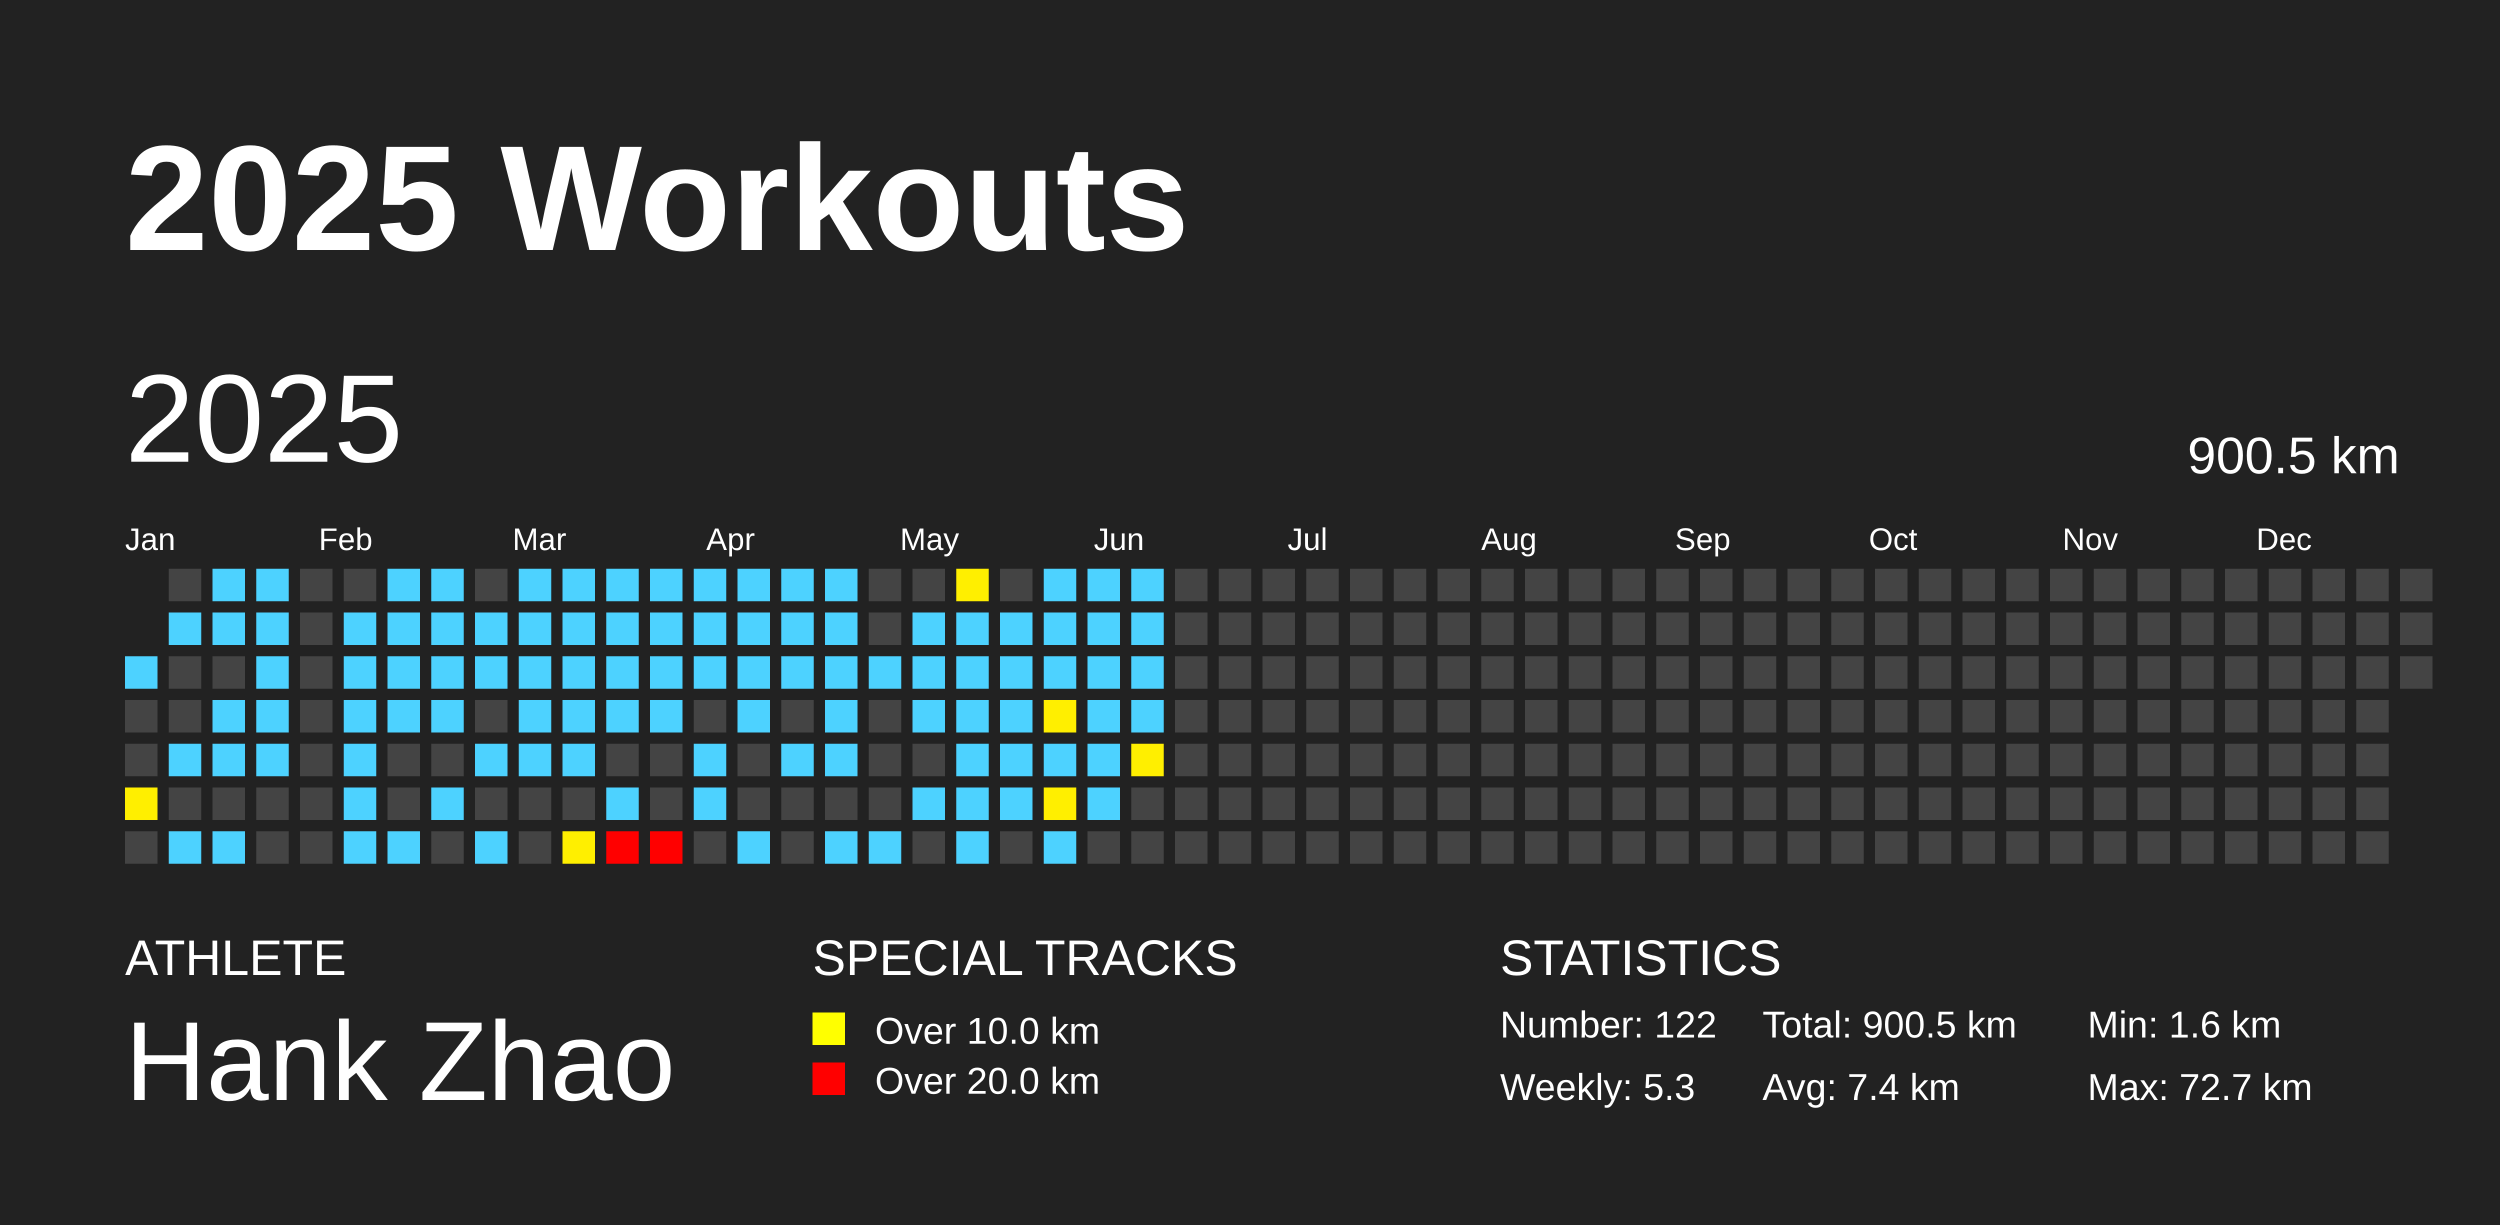
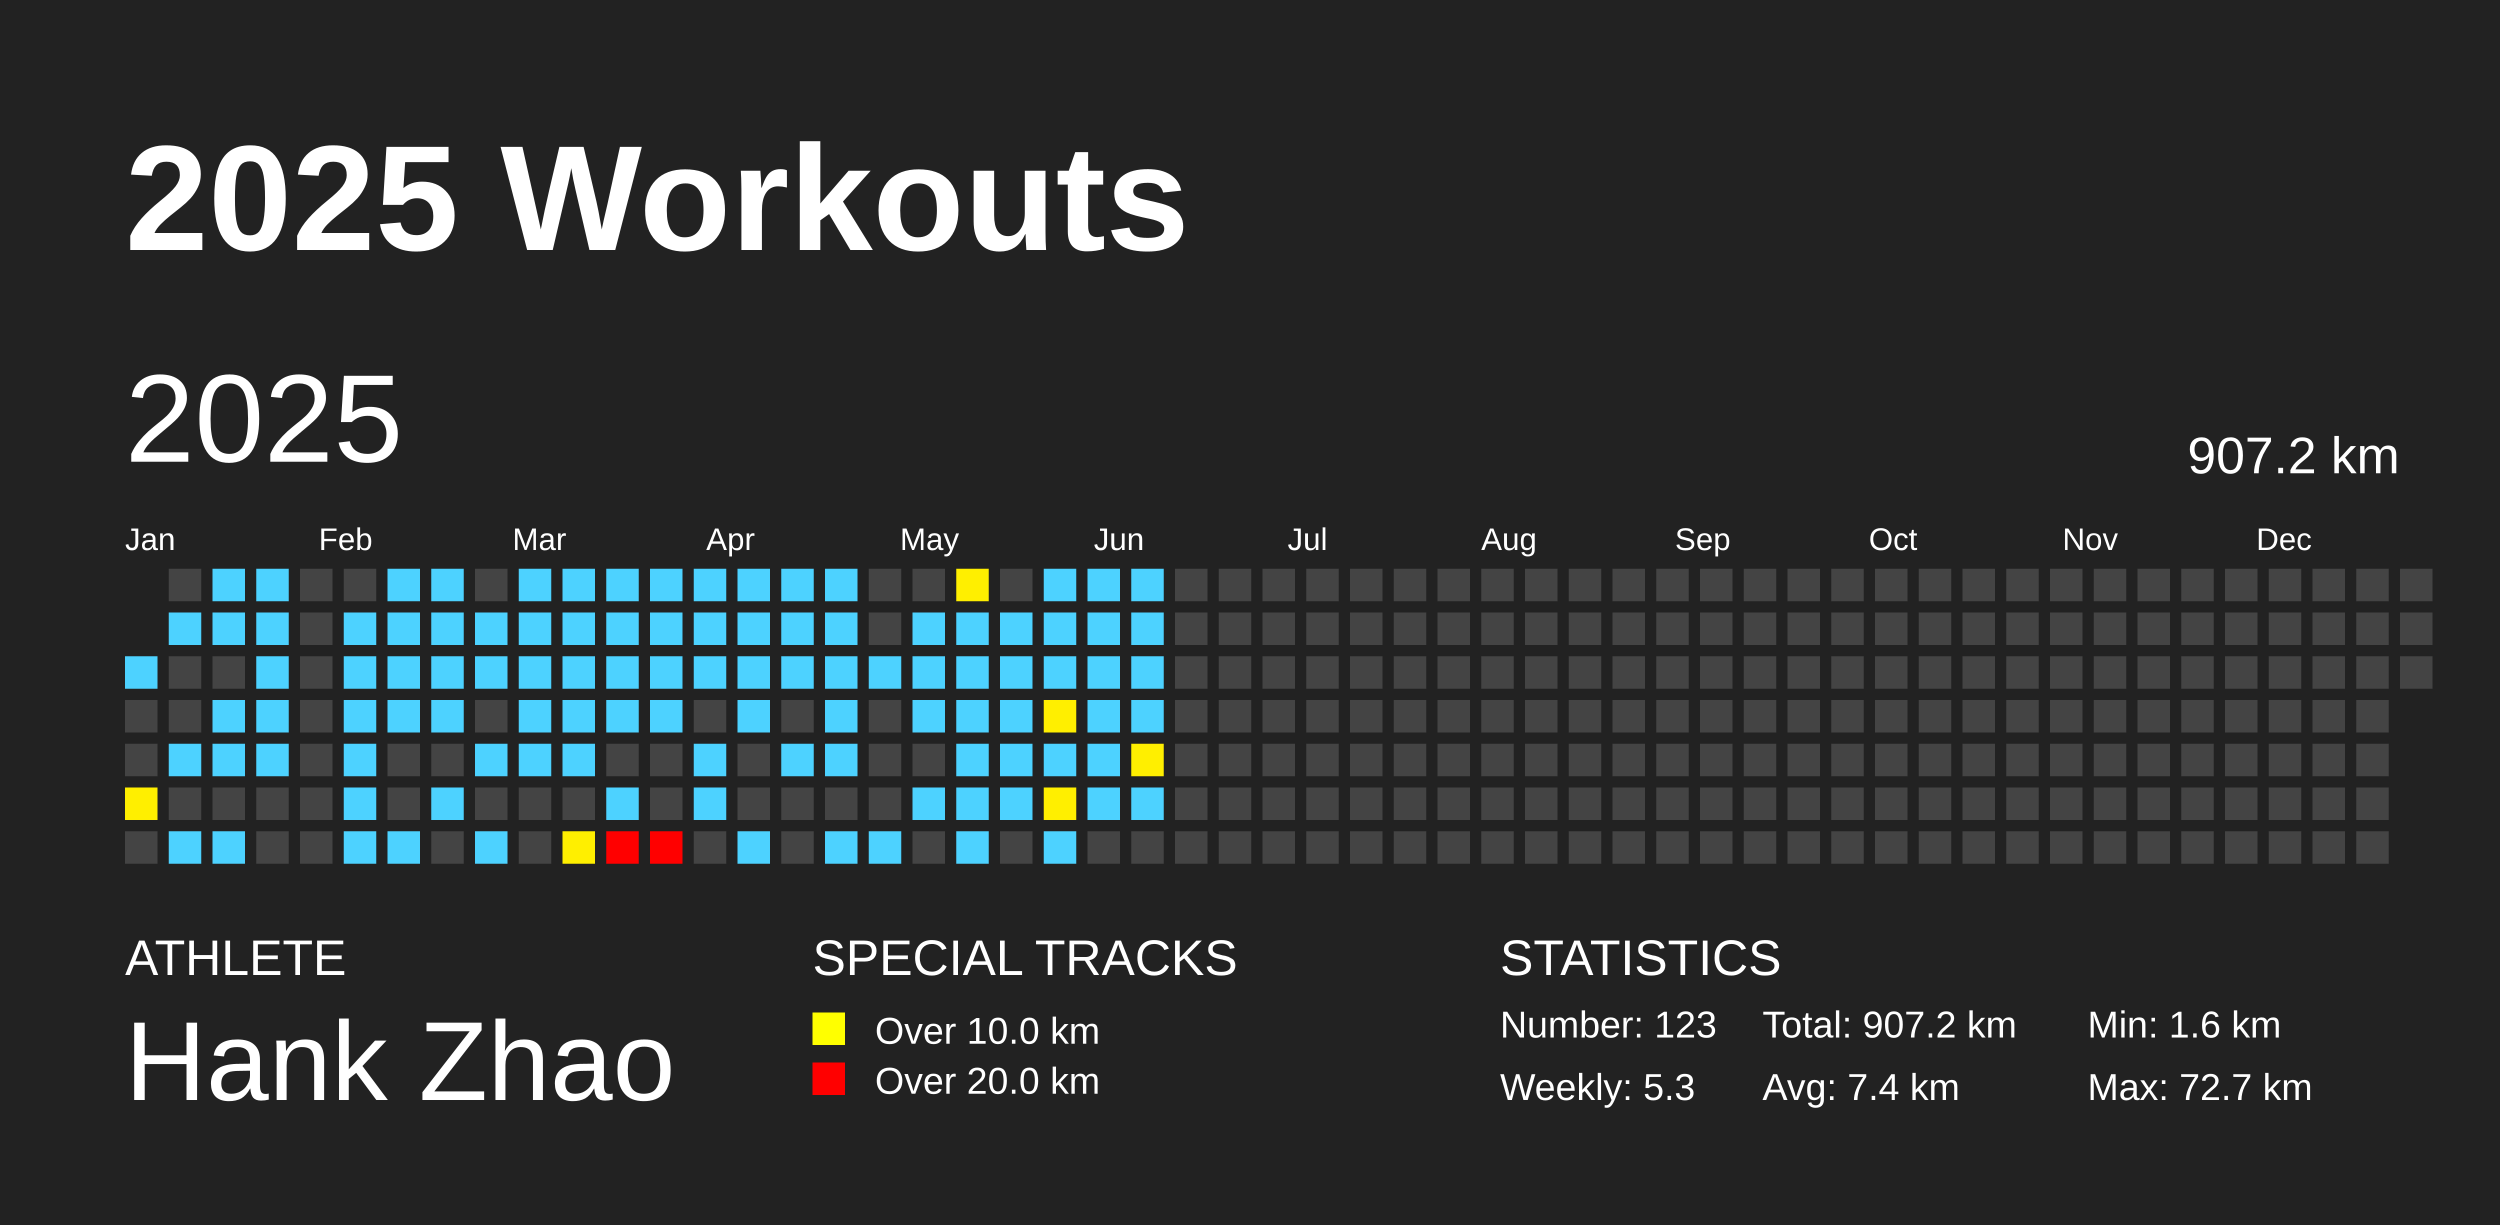
<svg xmlns="http://www.w3.org/2000/svg" baseProfile="full" height="98mm" version="1.1" viewBox="0,0,200,98" width="200mm">
  <defs />
  <rect fill="#222222" height="98" width="200" x="0" y="0" />
  <text fill="#FFFFFF" style="font-size:12px; font-family:Arial; font-weight:bold;" x="10" y="20">2025 Workouts</text>
  <text fill="#FFFFFF" style="font-size:4px; font-family:Arial" x="10" y="78">ATHLETE</text>
  <text fill="#FFFFFF" style="font-size:9px; font-family:Arial" x="10" y="88">Hank Zhao</text>
  <text fill="#FFFFFF" style="font-size:4px; font-family:Arial" x="65" y="78">SPECIAL TRACKS</text>
  <rect fill="yellow" height="2.6" width="2.6" x="65" y="81" />
  <text fill="#FFFFFF" style="font-size:3px; font-family:Arial" x="70" y="83.5">Over 10.0 km</text>
  <rect fill="red" height="2.6" width="2.6" x="65" y="85" />
  <text fill="#FFFFFF" style="font-size:3px; font-family:Arial" x="70" y="87.5">Over 20.0 km</text>
  <text fill="#FFFFFF" style="font-size:4px; font-family:Arial" x="120" y="78">STATISTICS</text>
-   <text fill="#FFFFFF" style="font-size:3px; font-family:Arial" x="120" y="83">Number: 122</text>
+   <text fill="#FFFFFF" style="font-size:3px; font-family:Arial" x="120" y="83">Number: 123</text>
  <text fill="#FFFFFF" style="font-size:3px; font-family:Arial" x="120" y="88">Weekly: 5.3</text>
-   <text fill="#FFFFFF" style="font-size:3px; font-family:Arial" x="141" y="83">Total: 900.5 km</text>
+   <text fill="#FFFFFF" style="font-size:3px; font-family:Arial" x="141" y="83">Total: 907.2 km</text>
  <text fill="#FFFFFF" style="font-size:3px; font-family:Arial" x="141" y="88">Avg: 7.4 km</text>
  <text fill="#FFFFFF" style="font-size:3px; font-family:Arial" x="167" y="83">Min: 1.6 km</text>
  <text fill="#FFFFFF" style="font-size:3px; font-family:Arial" x="167" y="88">Max: 72.7 km</text>
  <text dominant-baseline="hanging" fill="#FFFFFF" style="font-size:10.0px; font-family:Arial;" x="10" y="30">2025</text>
-   <text dominant-baseline="hanging" fill="#FFFFFF" style="font-size:4.125px; font-family:Arial;" x="175" y="35">900.5 km</text>
+   <text dominant-baseline="hanging" fill="#FFFFFF" style="font-size:4.125px; font-family:Arial;" x="175" y="35">907.2 km</text>
  <text fill="#FFFFFF" style="font-size:2.5px; font-family:Arial" x="10.0" y="44">Jan</text>
  <text fill="#FFFFFF" style="font-size:2.5px; font-family:Arial" x="25.5" y="44">Feb</text>
  <text fill="#FFFFFF" style="font-size:2.5px; font-family:Arial" x="41.0" y="44">Mar</text>
  <text fill="#FFFFFF" style="font-size:2.5px; font-family:Arial" x="56.5" y="44">Apr</text>
  <text fill="#FFFFFF" style="font-size:2.5px; font-family:Arial" x="72.0" y="44">May</text>
  <text fill="#FFFFFF" style="font-size:2.5px; font-family:Arial" x="87.5" y="44">Jun</text>
  <text fill="#FFFFFF" style="font-size:2.5px; font-family:Arial" x="103.0" y="44">Jul</text>
  <text fill="#FFFFFF" style="font-size:2.5px; font-family:Arial" x="118.5" y="44">Aug</text>
  <text fill="#FFFFFF" style="font-size:2.5px; font-family:Arial" x="134.0" y="44">Sep</text>
  <text fill="#FFFFFF" style="font-size:2.5px; font-family:Arial" x="149.5" y="44">Oct</text>
  <text fill="#FFFFFF" style="font-size:2.5px; font-family:Arial" x="165.0" y="44">Nov</text>
  <text fill="#FFFFFF" style="font-size:2.5px; font-family:Arial" x="180.5" y="44">Dec</text>
  <rect fill="#4dd2ff" height="2.6" width="2.6" x="10.0" y="52.5" />
  <rect fill="#444444" height="2.6" width="2.6" x="10.0" y="56.0" />
  <rect fill="#444444" height="2.6" width="2.6" x="10.0" y="59.5" />
  <rect fill="#ffef00" height="2.6" width="2.6" x="10.0" y="63.0" />
  <rect fill="#444444" height="2.6" width="2.6" x="10.0" y="66.5" />
  <rect fill="#444444" height="2.6" width="2.6" x="13.5" y="45.5" />
  <rect fill="#4dd2ff" height="2.6" width="2.6" x="13.5" y="49.0" />
  <rect fill="#444444" height="2.6" width="2.6" x="13.5" y="52.5" />
  <rect fill="#444444" height="2.6" width="2.6" x="13.5" y="56.0" />
  <rect fill="#4dd2ff" height="2.6" width="2.6" x="13.5" y="59.5" />
  <rect fill="#444444" height="2.6" width="2.6" x="13.5" y="63.0" />
  <rect fill="#4dd2ff" height="2.6" width="2.6" x="13.5" y="66.5" />
  <rect fill="#4dd2ff" height="2.6" width="2.6" x="17.0" y="45.5" />
  <rect fill="#4dd2ff" height="2.6" width="2.6" x="17.0" y="49.0" />
  <rect fill="#444444" height="2.6" width="2.6" x="17.0" y="52.5" />
  <rect fill="#4dd2ff" height="2.6" width="2.6" x="17.0" y="56.0" />
  <rect fill="#4dd2ff" height="2.6" width="2.6" x="17.0" y="59.5" />
  <rect fill="#444444" height="2.6" width="2.6" x="17.0" y="63.0" />
  <rect fill="#4dd2ff" height="2.6" width="2.6" x="17.0" y="66.5" />
  <rect fill="#4dd2ff" height="2.6" width="2.6" x="20.5" y="45.5" />
  <rect fill="#4dd2ff" height="2.6" width="2.6" x="20.5" y="49.0" />
  <rect fill="#4dd2ff" height="2.6" width="2.6" x="20.5" y="52.5" />
  <rect fill="#4dd2ff" height="2.6" width="2.6" x="20.5" y="56.0" />
  <rect fill="#4dd2ff" height="2.6" width="2.6" x="20.5" y="59.5" />
  <rect fill="#444444" height="2.6" width="2.6" x="20.5" y="63.0" />
  <rect fill="#444444" height="2.6" width="2.6" x="20.5" y="66.5" />
  <rect fill="#444444" height="2.6" width="2.6" x="24.0" y="45.5" />
  <rect fill="#444444" height="2.6" width="2.6" x="24.0" y="49.0" />
  <rect fill="#444444" height="2.6" width="2.6" x="24.0" y="52.5" />
  <rect fill="#444444" height="2.6" width="2.6" x="24.0" y="56.0" />
  <rect fill="#444444" height="2.6" width="2.6" x="24.0" y="59.5" />
  <rect fill="#444444" height="2.6" width="2.6" x="24.0" y="63.0" />
  <rect fill="#444444" height="2.6" width="2.6" x="24.0" y="66.5" />
  <rect fill="#444444" height="2.6" width="2.6" x="27.5" y="45.5" />
  <rect fill="#4dd2ff" height="2.6" width="2.6" x="27.5" y="49.0" />
  <rect fill="#4dd2ff" height="2.6" width="2.6" x="27.5" y="52.5" />
  <rect fill="#4dd2ff" height="2.6" width="2.6" x="27.5" y="56.0" />
  <rect fill="#4dd2ff" height="2.6" width="2.6" x="27.5" y="59.5" />
  <rect fill="#4dd2ff" height="2.6" width="2.6" x="27.5" y="63.0" />
  <rect fill="#4dd2ff" height="2.6" width="2.6" x="27.5" y="66.5" />
  <rect fill="#4dd2ff" height="2.6" width="2.6" x="31.0" y="45.5" />
  <rect fill="#4dd2ff" height="2.6" width="2.6" x="31.0" y="49.0" />
  <rect fill="#4dd2ff" height="2.6" width="2.6" x="31.0" y="52.5" />
  <rect fill="#4dd2ff" height="2.6" width="2.6" x="31.0" y="56.0" />
  <rect fill="#444444" height="2.6" width="2.6" x="31.0" y="59.5" />
  <rect fill="#444444" height="2.6" width="2.6" x="31.0" y="63.0" />
  <rect fill="#4dd2ff" height="2.6" width="2.6" x="31.0" y="66.5" />
  <rect fill="#4dd2ff" height="2.6" width="2.6" x="34.5" y="45.5" />
  <rect fill="#4dd2ff" height="2.6" width="2.6" x="34.5" y="49.0" />
  <rect fill="#4dd2ff" height="2.6" width="2.6" x="34.5" y="52.5" />
  <rect fill="#4dd2ff" height="2.6" width="2.6" x="34.5" y="56.0" />
  <rect fill="#444444" height="2.6" width="2.6" x="34.5" y="59.5" />
  <rect fill="#4dd2ff" height="2.6" width="2.6" x="34.5" y="63.0" />
  <rect fill="#444444" height="2.6" width="2.6" x="34.5" y="66.5" />
  <rect fill="#444444" height="2.6" width="2.6" x="38.0" y="45.5" />
  <rect fill="#4dd2ff" height="2.6" width="2.6" x="38.0" y="49.0" />
  <rect fill="#4dd2ff" height="2.6" width="2.6" x="38.0" y="52.5" />
  <rect fill="#444444" height="2.6" width="2.6" x="38.0" y="56.0" />
  <rect fill="#4dd2ff" height="2.6" width="2.6" x="38.0" y="59.5" />
  <rect fill="#444444" height="2.6" width="2.6" x="38.0" y="63.0" />
  <rect fill="#4dd2ff" height="2.6" width="2.6" x="38.0" y="66.5" />
  <rect fill="#4dd2ff" height="2.6" width="2.6" x="41.5" y="45.5" />
  <rect fill="#4dd2ff" height="2.6" width="2.6" x="41.5" y="49.0" />
  <rect fill="#4dd2ff" height="2.6" width="2.6" x="41.5" y="52.5" />
  <rect fill="#4dd2ff" height="2.6" width="2.6" x="41.5" y="56.0" />
  <rect fill="#4dd2ff" height="2.6" width="2.6" x="41.5" y="59.5" />
  <rect fill="#444444" height="2.6" width="2.6" x="41.5" y="63.0" />
  <rect fill="#444444" height="2.6" width="2.6" x="41.5" y="66.5" />
  <rect fill="#4dd2ff" height="2.6" width="2.6" x="45.0" y="45.5" />
  <rect fill="#4dd2ff" height="2.6" width="2.6" x="45.0" y="49.0" />
  <rect fill="#4dd2ff" height="2.6" width="2.6" x="45.0" y="52.5" />
  <rect fill="#4dd2ff" height="2.6" width="2.6" x="45.0" y="56.0" />
  <rect fill="#4dd2ff" height="2.6" width="2.6" x="45.0" y="59.5" />
  <rect fill="#444444" height="2.6" width="2.6" x="45.0" y="63.0" />
  <rect fill="#ffef00" height="2.6" width="2.6" x="45.0" y="66.5" />
  <rect fill="#4dd2ff" height="2.6" width="2.6" x="48.5" y="45.5" />
  <rect fill="#4dd2ff" height="2.6" width="2.6" x="48.5" y="49.0" />
  <rect fill="#4dd2ff" height="2.6" width="2.6" x="48.5" y="52.5" />
  <rect fill="#4dd2ff" height="2.6" width="2.6" x="48.5" y="56.0" />
  <rect fill="#444444" height="2.6" width="2.6" x="48.5" y="59.5" />
  <rect fill="#4dd2ff" height="2.6" width="2.6" x="48.5" y="63.0" />
  <rect fill="red" height="2.6" width="2.6" x="48.5" y="66.5" />
  <rect fill="#4dd2ff" height="2.6" width="2.6" x="52.0" y="45.5" />
  <rect fill="#4dd2ff" height="2.6" width="2.6" x="52.0" y="49.0" />
  <rect fill="#4dd2ff" height="2.6" width="2.6" x="52.0" y="52.5" />
  <rect fill="#4dd2ff" height="2.6" width="2.6" x="52.0" y="56.0" />
  <rect fill="#444444" height="2.6" width="2.6" x="52.0" y="59.5" />
  <rect fill="#444444" height="2.6" width="2.6" x="52.0" y="63.0" />
  <rect fill="red" height="2.6" width="2.6" x="52.0" y="66.5" />
  <rect fill="#4dd2ff" height="2.6" width="2.6" x="55.5" y="45.5" />
  <rect fill="#4dd2ff" height="2.6" width="2.6" x="55.5" y="49.0" />
  <rect fill="#4dd2ff" height="2.6" width="2.6" x="55.5" y="52.5" />
  <rect fill="#444444" height="2.6" width="2.6" x="55.5" y="56.0" />
  <rect fill="#4dd2ff" height="2.6" width="2.6" x="55.5" y="59.5" />
  <rect fill="#4dd2ff" height="2.6" width="2.6" x="55.5" y="63.0" />
  <rect fill="#444444" height="2.6" width="2.6" x="55.5" y="66.5" />
  <rect fill="#4dd2ff" height="2.6" width="2.6" x="59.0" y="45.5" />
  <rect fill="#4dd2ff" height="2.6" width="2.6" x="59.0" y="49.0" />
  <rect fill="#4dd2ff" height="2.6" width="2.6" x="59.0" y="52.5" />
  <rect fill="#4dd2ff" height="2.6" width="2.6" x="59.0" y="56.0" />
  <rect fill="#444444" height="2.6" width="2.6" x="59.0" y="59.5" />
  <rect fill="#444444" height="2.6" width="2.6" x="59.0" y="63.0" />
  <rect fill="#4dd2ff" height="2.6" width="2.6" x="59.0" y="66.5" />
  <rect fill="#4dd2ff" height="2.6" width="2.6" x="62.5" y="45.5" />
  <rect fill="#4dd2ff" height="2.6" width="2.6" x="62.5" y="49.0" />
  <rect fill="#4dd2ff" height="2.6" width="2.6" x="62.5" y="52.5" />
  <rect fill="#444444" height="2.6" width="2.6" x="62.5" y="56.0" />
  <rect fill="#4dd2ff" height="2.6" width="2.6" x="62.5" y="59.5" />
  <rect fill="#444444" height="2.6" width="2.6" x="62.5" y="63.0" />
  <rect fill="#444444" height="2.6" width="2.6" x="62.5" y="66.5" />
  <rect fill="#4dd2ff" height="2.6" width="2.6" x="66.0" y="45.5" />
  <rect fill="#4dd2ff" height="2.6" width="2.6" x="66.0" y="49.0" />
  <rect fill="#4dd2ff" height="2.6" width="2.6" x="66.0" y="52.5" />
  <rect fill="#4dd2ff" height="2.6" width="2.6" x="66.0" y="56.0" />
  <rect fill="#4dd2ff" height="2.6" width="2.6" x="66.0" y="59.5" />
  <rect fill="#444444" height="2.6" width="2.6" x="66.0" y="63.0" />
  <rect fill="#4dd2ff" height="2.6" width="2.6" x="66.0" y="66.5" />
  <rect fill="#444444" height="2.6" width="2.6" x="69.5" y="45.5" />
  <rect fill="#444444" height="2.6" width="2.6" x="69.5" y="49.0" />
  <rect fill="#4dd2ff" height="2.6" width="2.6" x="69.5" y="52.5" />
  <rect fill="#444444" height="2.6" width="2.6" x="69.5" y="56.0" />
  <rect fill="#444444" height="2.6" width="2.6" x="69.5" y="59.5" />
  <rect fill="#444444" height="2.6" width="2.6" x="69.5" y="63.0" />
  <rect fill="#4dd2ff" height="2.6" width="2.6" x="69.5" y="66.5" />
  <rect fill="#444444" height="2.6" width="2.6" x="73.0" y="45.5" />
  <rect fill="#4dd2ff" height="2.6" width="2.6" x="73.0" y="49.0" />
  <rect fill="#4dd2ff" height="2.6" width="2.6" x="73.0" y="52.5" />
  <rect fill="#4dd2ff" height="2.6" width="2.6" x="73.0" y="56.0" />
  <rect fill="#444444" height="2.6" width="2.6" x="73.0" y="59.5" />
  <rect fill="#4dd2ff" height="2.6" width="2.6" x="73.0" y="63.0" />
  <rect fill="#444444" height="2.6" width="2.6" x="73.0" y="66.5" />
  <rect fill="#ffef00" height="2.6" width="2.6" x="76.5" y="45.5" />
  <rect fill="#4dd2ff" height="2.6" width="2.6" x="76.5" y="49.0" />
  <rect fill="#4dd2ff" height="2.6" width="2.6" x="76.5" y="52.5" />
  <rect fill="#4dd2ff" height="2.6" width="2.6" x="76.5" y="56.0" />
  <rect fill="#4dd2ff" height="2.6" width="2.6" x="76.5" y="59.5" />
  <rect fill="#4dd2ff" height="2.6" width="2.6" x="76.5" y="63.0" />
  <rect fill="#4dd2ff" height="2.6" width="2.6" x="76.5" y="66.5" />
  <rect fill="#444444" height="2.6" width="2.6" x="80.0" y="45.5" />
  <rect fill="#4dd2ff" height="2.6" width="2.6" x="80.0" y="49.0" />
  <rect fill="#4dd2ff" height="2.6" width="2.6" x="80.0" y="52.5" />
  <rect fill="#4dd2ff" height="2.6" width="2.6" x="80.0" y="56.0" />
  <rect fill="#4dd2ff" height="2.6" width="2.6" x="80.0" y="59.5" />
  <rect fill="#4dd2ff" height="2.6" width="2.6" x="80.0" y="63.0" />
  <rect fill="#444444" height="2.6" width="2.6" x="80.0" y="66.5" />
  <rect fill="#4dd2ff" height="2.6" width="2.6" x="83.5" y="45.5" />
  <rect fill="#4dd2ff" height="2.6" width="2.6" x="83.5" y="49.0" />
  <rect fill="#4dd2ff" height="2.6" width="2.6" x="83.5" y="52.5" />
  <rect fill="#ffef00" height="2.6" width="2.6" x="83.5" y="56.0" />
  <rect fill="#4dd2ff" height="2.6" width="2.6" x="83.5" y="59.5" />
  <rect fill="#ffef00" height="2.6" width="2.6" x="83.5" y="63.0" />
  <rect fill="#4dd2ff" height="2.6" width="2.6" x="83.5" y="66.5" />
  <rect fill="#4dd2ff" height="2.6" width="2.6" x="87.0" y="45.5" />
  <rect fill="#4dd2ff" height="2.6" width="2.6" x="87.0" y="49.0" />
  <rect fill="#4dd2ff" height="2.6" width="2.6" x="87.0" y="52.5" />
  <rect fill="#4dd2ff" height="2.6" width="2.6" x="87.0" y="56.0" />
  <rect fill="#4dd2ff" height="2.6" width="2.6" x="87.0" y="59.5" />
  <rect fill="#4dd2ff" height="2.6" width="2.6" x="87.0" y="63.0" />
  <rect fill="#444444" height="2.6" width="2.6" x="87.0" y="66.5" />
  <rect fill="#4dd2ff" height="2.6" width="2.6" x="90.5" y="45.5" />
  <rect fill="#4dd2ff" height="2.6" width="2.6" x="90.5" y="49.0" />
  <rect fill="#4dd2ff" height="2.6" width="2.6" x="90.5" y="52.5" />
  <rect fill="#4dd2ff" height="2.6" width="2.6" x="90.5" y="56.0" />
  <rect fill="#ffef00" height="2.6" width="2.6" x="90.5" y="59.5" />
-   <rect fill="#444444" height="2.6" width="2.6" x="90.5" y="63.0" />
+   <rect fill="#4dd2ff" height="2.6" width="2.6" x="90.5" y="63.0" />
  <rect fill="#444444" height="2.6" width="2.6" x="90.5" y="66.5" />
  <rect fill="#444444" height="2.6" width="2.6" x="94.0" y="45.5" />
  <rect fill="#444444" height="2.6" width="2.6" x="94.0" y="49.0" />
  <rect fill="#444444" height="2.6" width="2.6" x="94.0" y="52.5" />
  <rect fill="#444444" height="2.6" width="2.6" x="94.0" y="56.0" />
  <rect fill="#444444" height="2.6" width="2.6" x="94.0" y="59.5" />
  <rect fill="#444444" height="2.6" width="2.6" x="94.0" y="63.0" />
  <rect fill="#444444" height="2.6" width="2.6" x="94.0" y="66.5" />
  <rect fill="#444444" height="2.6" width="2.6" x="97.5" y="45.5" />
  <rect fill="#444444" height="2.6" width="2.6" x="97.5" y="49.0" />
  <rect fill="#444444" height="2.6" width="2.6" x="97.5" y="52.5" />
  <rect fill="#444444" height="2.6" width="2.6" x="97.5" y="56.0" />
  <rect fill="#444444" height="2.6" width="2.6" x="97.5" y="59.5" />
  <rect fill="#444444" height="2.6" width="2.6" x="97.5" y="63.0" />
  <rect fill="#444444" height="2.6" width="2.6" x="97.5" y="66.5" />
  <rect fill="#444444" height="2.6" width="2.6" x="101.0" y="45.5" />
  <rect fill="#444444" height="2.6" width="2.6" x="101.0" y="49.0" />
  <rect fill="#444444" height="2.6" width="2.6" x="101.0" y="52.5" />
  <rect fill="#444444" height="2.6" width="2.6" x="101.0" y="56.0" />
  <rect fill="#444444" height="2.6" width="2.6" x="101.0" y="59.5" />
  <rect fill="#444444" height="2.6" width="2.6" x="101.0" y="63.0" />
  <rect fill="#444444" height="2.6" width="2.6" x="101.0" y="66.5" />
  <rect fill="#444444" height="2.6" width="2.6" x="104.5" y="45.5" />
  <rect fill="#444444" height="2.6" width="2.6" x="104.5" y="49.0" />
  <rect fill="#444444" height="2.6" width="2.6" x="104.5" y="52.5" />
  <rect fill="#444444" height="2.6" width="2.6" x="104.5" y="56.0" />
  <rect fill="#444444" height="2.6" width="2.6" x="104.5" y="59.5" />
  <rect fill="#444444" height="2.6" width="2.6" x="104.5" y="63.0" />
  <rect fill="#444444" height="2.6" width="2.6" x="104.5" y="66.5" />
  <rect fill="#444444" height="2.6" width="2.6" x="108.0" y="45.5" />
  <rect fill="#444444" height="2.6" width="2.6" x="108.0" y="49.0" />
  <rect fill="#444444" height="2.6" width="2.6" x="108.0" y="52.5" />
  <rect fill="#444444" height="2.6" width="2.6" x="108.0" y="56.0" />
  <rect fill="#444444" height="2.6" width="2.6" x="108.0" y="59.5" />
  <rect fill="#444444" height="2.6" width="2.6" x="108.0" y="63.0" />
  <rect fill="#444444" height="2.6" width="2.6" x="108.0" y="66.5" />
  <rect fill="#444444" height="2.6" width="2.6" x="111.5" y="45.5" />
  <rect fill="#444444" height="2.6" width="2.6" x="111.5" y="49.0" />
  <rect fill="#444444" height="2.6" width="2.6" x="111.5" y="52.5" />
  <rect fill="#444444" height="2.6" width="2.6" x="111.5" y="56.0" />
  <rect fill="#444444" height="2.6" width="2.6" x="111.5" y="59.5" />
  <rect fill="#444444" height="2.6" width="2.6" x="111.5" y="63.0" />
  <rect fill="#444444" height="2.6" width="2.6" x="111.5" y="66.5" />
  <rect fill="#444444" height="2.6" width="2.6" x="115.0" y="45.5" />
  <rect fill="#444444" height="2.6" width="2.6" x="115.0" y="49.0" />
  <rect fill="#444444" height="2.6" width="2.6" x="115.0" y="52.5" />
  <rect fill="#444444" height="2.6" width="2.6" x="115.0" y="56.0" />
  <rect fill="#444444" height="2.6" width="2.6" x="115.0" y="59.5" />
  <rect fill="#444444" height="2.6" width="2.6" x="115.0" y="63.0" />
  <rect fill="#444444" height="2.6" width="2.6" x="115.0" y="66.5" />
  <rect fill="#444444" height="2.6" width="2.6" x="118.5" y="45.5" />
  <rect fill="#444444" height="2.6" width="2.6" x="118.5" y="49.0" />
  <rect fill="#444444" height="2.6" width="2.6" x="118.5" y="52.5" />
  <rect fill="#444444" height="2.6" width="2.6" x="118.5" y="56.0" />
  <rect fill="#444444" height="2.6" width="2.6" x="118.5" y="59.5" />
  <rect fill="#444444" height="2.6" width="2.6" x="118.5" y="63.0" />
  <rect fill="#444444" height="2.6" width="2.6" x="118.5" y="66.5" />
  <rect fill="#444444" height="2.6" width="2.6" x="122.0" y="45.5" />
  <rect fill="#444444" height="2.6" width="2.6" x="122.0" y="49.0" />
  <rect fill="#444444" height="2.6" width="2.6" x="122.0" y="52.5" />
  <rect fill="#444444" height="2.6" width="2.6" x="122.0" y="56.0" />
  <rect fill="#444444" height="2.6" width="2.6" x="122.0" y="59.5" />
  <rect fill="#444444" height="2.6" width="2.6" x="122.0" y="63.0" />
  <rect fill="#444444" height="2.6" width="2.6" x="122.0" y="66.5" />
  <rect fill="#444444" height="2.6" width="2.6" x="125.5" y="45.5" />
  <rect fill="#444444" height="2.6" width="2.6" x="125.5" y="49.0" />
  <rect fill="#444444" height="2.6" width="2.6" x="125.5" y="52.5" />
  <rect fill="#444444" height="2.6" width="2.6" x="125.5" y="56.0" />
  <rect fill="#444444" height="2.6" width="2.6" x="125.5" y="59.5" />
  <rect fill="#444444" height="2.6" width="2.6" x="125.5" y="63.0" />
  <rect fill="#444444" height="2.6" width="2.6" x="125.5" y="66.5" />
  <rect fill="#444444" height="2.6" width="2.6" x="129.0" y="45.5" />
  <rect fill="#444444" height="2.6" width="2.6" x="129.0" y="49.0" />
  <rect fill="#444444" height="2.6" width="2.6" x="129.0" y="52.5" />
  <rect fill="#444444" height="2.6" width="2.6" x="129.0" y="56.0" />
  <rect fill="#444444" height="2.6" width="2.6" x="129.0" y="59.5" />
  <rect fill="#444444" height="2.6" width="2.6" x="129.0" y="63.0" />
  <rect fill="#444444" height="2.6" width="2.6" x="129.0" y="66.5" />
  <rect fill="#444444" height="2.6" width="2.6" x="132.5" y="45.5" />
  <rect fill="#444444" height="2.6" width="2.6" x="132.5" y="49.0" />
  <rect fill="#444444" height="2.6" width="2.6" x="132.5" y="52.5" />
  <rect fill="#444444" height="2.6" width="2.6" x="132.5" y="56.0" />
  <rect fill="#444444" height="2.6" width="2.6" x="132.5" y="59.5" />
  <rect fill="#444444" height="2.6" width="2.6" x="132.5" y="63.0" />
  <rect fill="#444444" height="2.6" width="2.6" x="132.5" y="66.5" />
  <rect fill="#444444" height="2.6" width="2.6" x="136.0" y="45.5" />
  <rect fill="#444444" height="2.6" width="2.6" x="136.0" y="49.0" />
  <rect fill="#444444" height="2.6" width="2.6" x="136.0" y="52.5" />
  <rect fill="#444444" height="2.6" width="2.6" x="136.0" y="56.0" />
  <rect fill="#444444" height="2.6" width="2.6" x="136.0" y="59.5" />
  <rect fill="#444444" height="2.6" width="2.6" x="136.0" y="63.0" />
  <rect fill="#444444" height="2.6" width="2.6" x="136.0" y="66.5" />
  <rect fill="#444444" height="2.6" width="2.6" x="139.5" y="45.5" />
  <rect fill="#444444" height="2.6" width="2.6" x="139.5" y="49.0" />
  <rect fill="#444444" height="2.6" width="2.6" x="139.5" y="52.5" />
  <rect fill="#444444" height="2.6" width="2.6" x="139.5" y="56.0" />
  <rect fill="#444444" height="2.6" width="2.6" x="139.5" y="59.5" />
  <rect fill="#444444" height="2.6" width="2.6" x="139.5" y="63.0" />
  <rect fill="#444444" height="2.6" width="2.6" x="139.5" y="66.5" />
  <rect fill="#444444" height="2.6" width="2.6" x="143.0" y="45.5" />
  <rect fill="#444444" height="2.6" width="2.6" x="143.0" y="49.0" />
  <rect fill="#444444" height="2.6" width="2.6" x="143.0" y="52.5" />
  <rect fill="#444444" height="2.6" width="2.6" x="143.0" y="56.0" />
  <rect fill="#444444" height="2.6" width="2.6" x="143.0" y="59.5" />
  <rect fill="#444444" height="2.6" width="2.6" x="143.0" y="63.0" />
  <rect fill="#444444" height="2.6" width="2.6" x="143.0" y="66.5" />
  <rect fill="#444444" height="2.6" width="2.6" x="146.5" y="45.5" />
  <rect fill="#444444" height="2.6" width="2.6" x="146.5" y="49.0" />
  <rect fill="#444444" height="2.6" width="2.6" x="146.5" y="52.5" />
  <rect fill="#444444" height="2.6" width="2.6" x="146.5" y="56.0" />
  <rect fill="#444444" height="2.6" width="2.6" x="146.5" y="59.5" />
  <rect fill="#444444" height="2.6" width="2.6" x="146.5" y="63.0" />
  <rect fill="#444444" height="2.6" width="2.6" x="146.5" y="66.5" />
  <rect fill="#444444" height="2.6" width="2.6" x="150.0" y="45.5" />
  <rect fill="#444444" height="2.6" width="2.6" x="150.0" y="49.0" />
  <rect fill="#444444" height="2.6" width="2.6" x="150.0" y="52.5" />
  <rect fill="#444444" height="2.6" width="2.6" x="150.0" y="56.0" />
  <rect fill="#444444" height="2.6" width="2.6" x="150.0" y="59.5" />
  <rect fill="#444444" height="2.6" width="2.6" x="150.0" y="63.0" />
  <rect fill="#444444" height="2.6" width="2.6" x="150.0" y="66.5" />
  <rect fill="#444444" height="2.6" width="2.6" x="153.5" y="45.5" />
  <rect fill="#444444" height="2.6" width="2.6" x="153.5" y="49.0" />
  <rect fill="#444444" height="2.6" width="2.6" x="153.5" y="52.5" />
  <rect fill="#444444" height="2.6" width="2.6" x="153.5" y="56.0" />
  <rect fill="#444444" height="2.6" width="2.6" x="153.5" y="59.5" />
  <rect fill="#444444" height="2.6" width="2.6" x="153.5" y="63.0" />
  <rect fill="#444444" height="2.6" width="2.6" x="153.5" y="66.5" />
  <rect fill="#444444" height="2.6" width="2.6" x="157.0" y="45.5" />
  <rect fill="#444444" height="2.6" width="2.6" x="157.0" y="49.0" />
  <rect fill="#444444" height="2.6" width="2.6" x="157.0" y="52.5" />
  <rect fill="#444444" height="2.6" width="2.6" x="157.0" y="56.0" />
  <rect fill="#444444" height="2.6" width="2.6" x="157.0" y="59.5" />
  <rect fill="#444444" height="2.6" width="2.6" x="157.0" y="63.0" />
  <rect fill="#444444" height="2.6" width="2.6" x="157.0" y="66.5" />
  <rect fill="#444444" height="2.6" width="2.6" x="160.5" y="45.5" />
  <rect fill="#444444" height="2.6" width="2.6" x="160.5" y="49.0" />
  <rect fill="#444444" height="2.6" width="2.6" x="160.5" y="52.5" />
  <rect fill="#444444" height="2.6" width="2.6" x="160.5" y="56.0" />
  <rect fill="#444444" height="2.6" width="2.6" x="160.5" y="59.5" />
  <rect fill="#444444" height="2.6" width="2.6" x="160.5" y="63.0" />
  <rect fill="#444444" height="2.6" width="2.6" x="160.5" y="66.5" />
  <rect fill="#444444" height="2.6" width="2.6" x="164.0" y="45.5" />
  <rect fill="#444444" height="2.6" width="2.6" x="164.0" y="49.0" />
  <rect fill="#444444" height="2.6" width="2.6" x="164.0" y="52.5" />
  <rect fill="#444444" height="2.6" width="2.6" x="164.0" y="56.0" />
  <rect fill="#444444" height="2.6" width="2.6" x="164.0" y="59.5" />
  <rect fill="#444444" height="2.6" width="2.6" x="164.0" y="63.0" />
  <rect fill="#444444" height="2.6" width="2.6" x="164.0" y="66.5" />
  <rect fill="#444444" height="2.6" width="2.6" x="167.5" y="45.5" />
  <rect fill="#444444" height="2.6" width="2.6" x="167.5" y="49.0" />
  <rect fill="#444444" height="2.6" width="2.6" x="167.5" y="52.5" />
  <rect fill="#444444" height="2.6" width="2.6" x="167.5" y="56.0" />
  <rect fill="#444444" height="2.6" width="2.6" x="167.5" y="59.5" />
  <rect fill="#444444" height="2.6" width="2.6" x="167.5" y="63.0" />
  <rect fill="#444444" height="2.6" width="2.6" x="167.5" y="66.5" />
  <rect fill="#444444" height="2.6" width="2.6" x="171.0" y="45.5" />
  <rect fill="#444444" height="2.6" width="2.6" x="171.0" y="49.0" />
  <rect fill="#444444" height="2.6" width="2.6" x="171.0" y="52.5" />
  <rect fill="#444444" height="2.6" width="2.6" x="171.0" y="56.0" />
  <rect fill="#444444" height="2.6" width="2.6" x="171.0" y="59.5" />
  <rect fill="#444444" height="2.6" width="2.6" x="171.0" y="63.0" />
  <rect fill="#444444" height="2.6" width="2.6" x="171.0" y="66.5" />
  <rect fill="#444444" height="2.6" width="2.6" x="174.5" y="45.5" />
  <rect fill="#444444" height="2.6" width="2.6" x="174.5" y="49.0" />
  <rect fill="#444444" height="2.6" width="2.6" x="174.5" y="52.5" />
  <rect fill="#444444" height="2.6" width="2.6" x="174.5" y="56.0" />
  <rect fill="#444444" height="2.6" width="2.6" x="174.5" y="59.5" />
  <rect fill="#444444" height="2.6" width="2.6" x="174.5" y="63.0" />
  <rect fill="#444444" height="2.6" width="2.6" x="174.5" y="66.5" />
  <rect fill="#444444" height="2.6" width="2.6" x="178.0" y="45.5" />
  <rect fill="#444444" height="2.6" width="2.6" x="178.0" y="49.0" />
  <rect fill="#444444" height="2.6" width="2.6" x="178.0" y="52.5" />
  <rect fill="#444444" height="2.6" width="2.6" x="178.0" y="56.0" />
  <rect fill="#444444" height="2.6" width="2.6" x="178.0" y="59.5" />
  <rect fill="#444444" height="2.6" width="2.6" x="178.0" y="63.0" />
  <rect fill="#444444" height="2.6" width="2.6" x="178.0" y="66.5" />
  <rect fill="#444444" height="2.6" width="2.6" x="181.5" y="45.5" />
  <rect fill="#444444" height="2.6" width="2.6" x="181.5" y="49.0" />
  <rect fill="#444444" height="2.6" width="2.6" x="181.5" y="52.5" />
  <rect fill="#444444" height="2.6" width="2.6" x="181.5" y="56.0" />
  <rect fill="#444444" height="2.6" width="2.6" x="181.5" y="59.5" />
  <rect fill="#444444" height="2.6" width="2.6" x="181.5" y="63.0" />
  <rect fill="#444444" height="2.6" width="2.6" x="181.5" y="66.5" />
  <rect fill="#444444" height="2.6" width="2.6" x="185.0" y="45.5" />
  <rect fill="#444444" height="2.6" width="2.6" x="185.0" y="49.0" />
  <rect fill="#444444" height="2.6" width="2.6" x="185.0" y="52.5" />
  <rect fill="#444444" height="2.6" width="2.6" x="185.0" y="56.0" />
  <rect fill="#444444" height="2.6" width="2.6" x="185.0" y="59.5" />
  <rect fill="#444444" height="2.6" width="2.6" x="185.0" y="63.0" />
  <rect fill="#444444" height="2.6" width="2.6" x="185.0" y="66.5" />
  <rect fill="#444444" height="2.6" width="2.6" x="188.5" y="45.5" />
  <rect fill="#444444" height="2.6" width="2.6" x="188.5" y="49.0" />
  <rect fill="#444444" height="2.6" width="2.6" x="188.5" y="52.5" />
  <rect fill="#444444" height="2.6" width="2.6" x="188.5" y="56.0" />
  <rect fill="#444444" height="2.6" width="2.6" x="188.5" y="59.5" />
  <rect fill="#444444" height="2.6" width="2.6" x="188.5" y="63.0" />
  <rect fill="#444444" height="2.6" width="2.6" x="188.5" y="66.5" />
  <rect fill="#444444" height="2.6" width="2.6" x="192.0" y="45.5" />
  <rect fill="#444444" height="2.6" width="2.6" x="192.0" y="49.0" />
  <rect fill="#444444" height="2.6" width="2.6" x="192.0" y="52.5" />
</svg>
